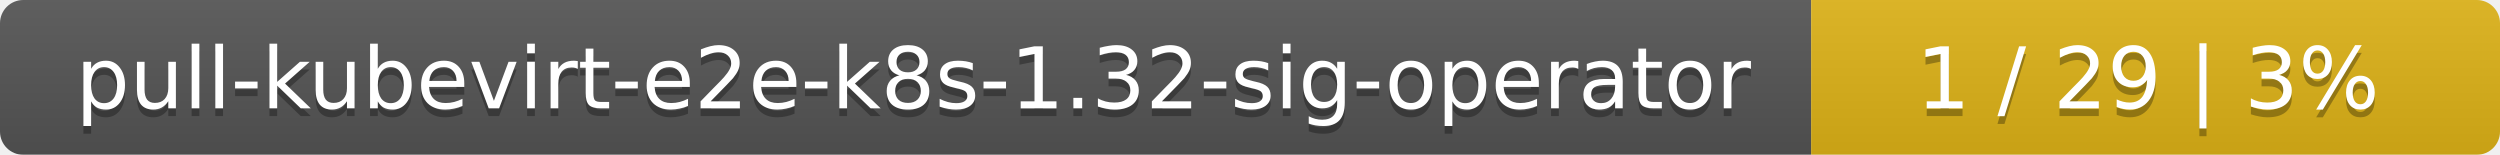
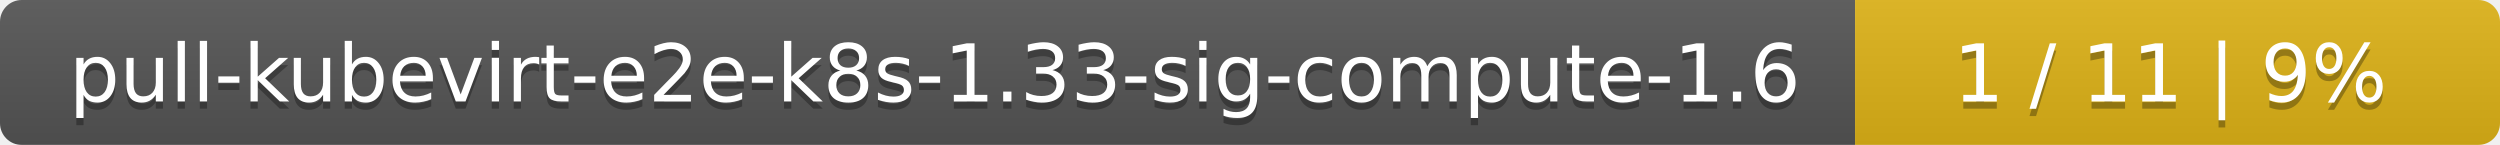
- <svg xmlns="http://www.w3.org/2000/svg" width="323" height="20">
+ <svg xmlns="http://www.w3.org/2000/svg" width="345" height="20">
  <linearGradient id="smooth" x2="0" y2="100%">
    <stop offset="0" stop-color="#bbb" stop-opacity=".1" />
    <stop offset="1" stop-opacity=".1" />
  </linearGradient>
  <mask id="round">
-     <rect width="323" height="20" rx="3" fill="#fff" />
+     <rect width="345" height="20" rx="3" fill="#fff" />
  </mask>
  <g mask="url(#round)">
-     <rect width="234" height="20" fill="#555" />
-     <rect x="234" width="89" height="20" fill="#dfb317" />
-     <rect width="323" height="20" fill="url(#smooth)" />
+     <rect width="256" height="20" fill="#555" />
+     <rect x="256" width="89" height="20" fill="#dfb317" />
+     <rect width="345" height="20" fill="url(#smooth)" />
  </g>
  <g fill="#fff" text-anchor="middle" font-family="DejaVu Sans,Verdana,Geneva,sans-serif" font-size="11">
-     <text x="118" y="15" fill="#010101" fill-opacity=".3">pull-kubevirt-e2e-k8s-1.32-sig-operator</text>
-     <text x="118" y="14">pull-kubevirt-e2e-k8s-1.32-sig-operator</text>
-     <text x="277.5" y="15" fill="#010101" fill-opacity=".3">1 / 29    |    3%</text>
-     <text x="277.5" y="14">1 / 29    |    3%</text>
+     <text x="129" y="15" fill="#010101" fill-opacity=".3">pull-kubevirt-e2e-k8s-1.33-sig-compute-1.6</text>
+     <text x="129" y="14">pull-kubevirt-e2e-k8s-1.33-sig-compute-1.6</text>
+     <text x="299.5" y="15" fill="#010101" fill-opacity=".3">1 / 11    |    9%</text>
+     <text x="299.5" y="14">1 / 11    |    9%</text>
  </g>
</svg>
